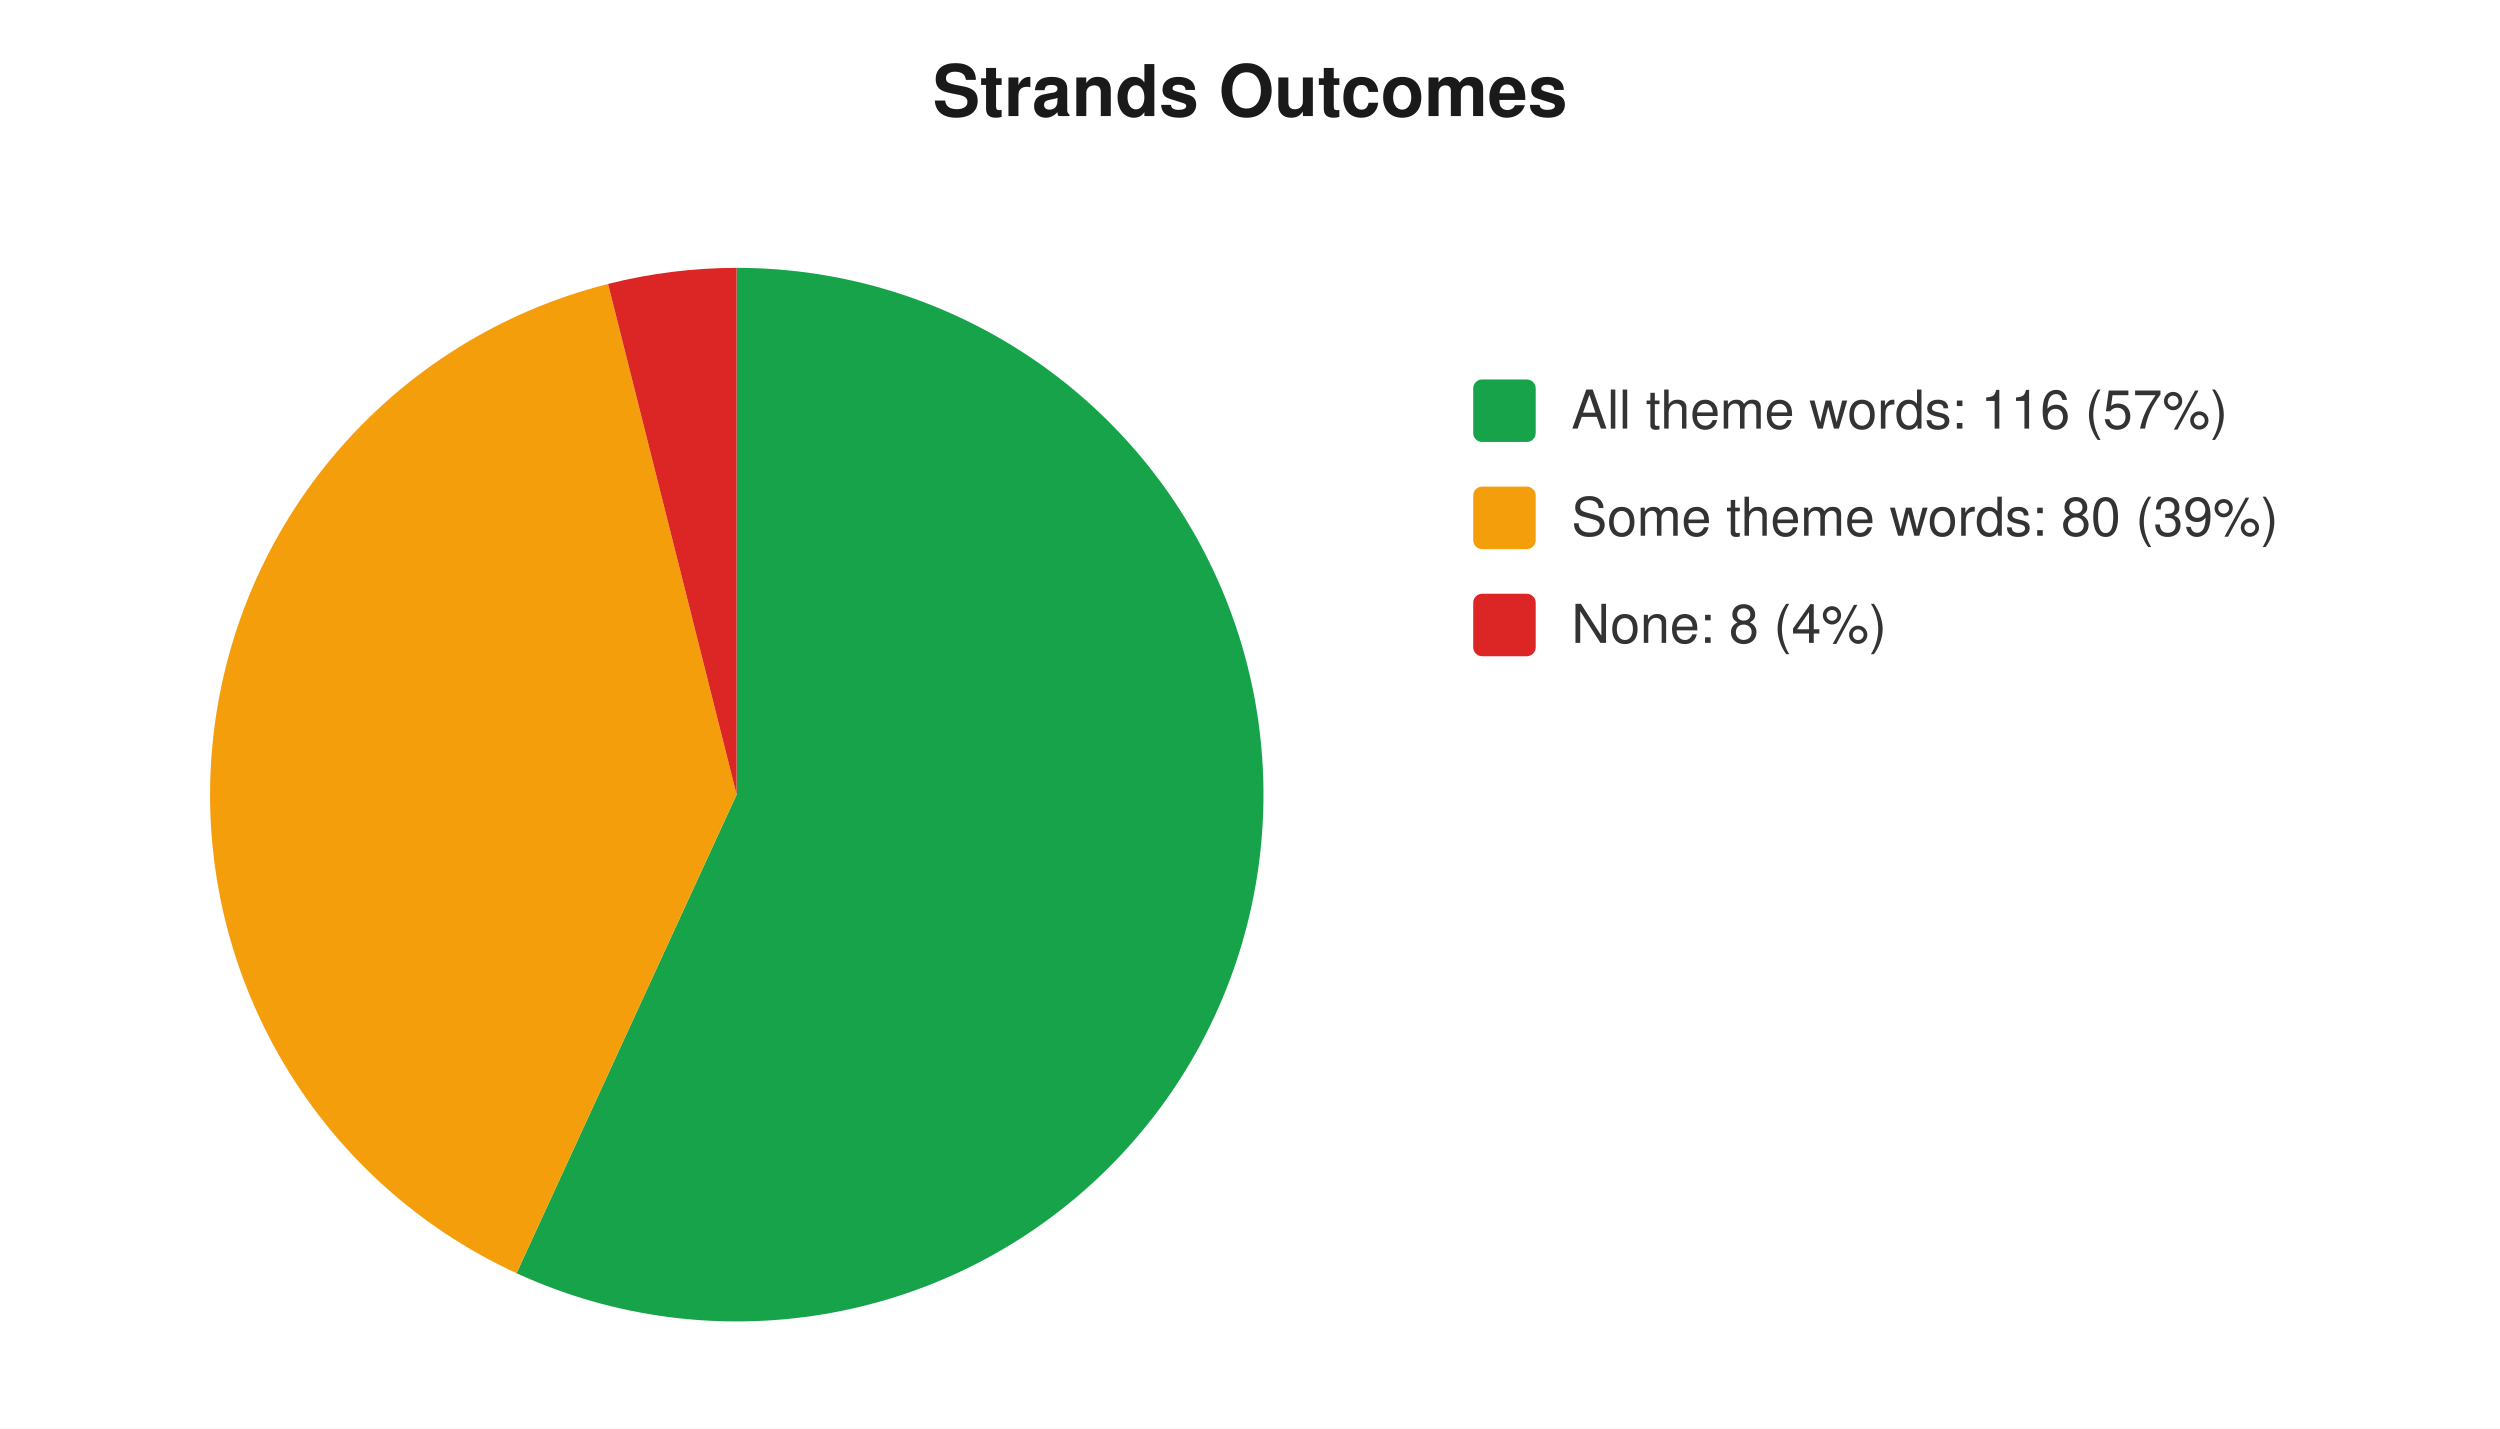
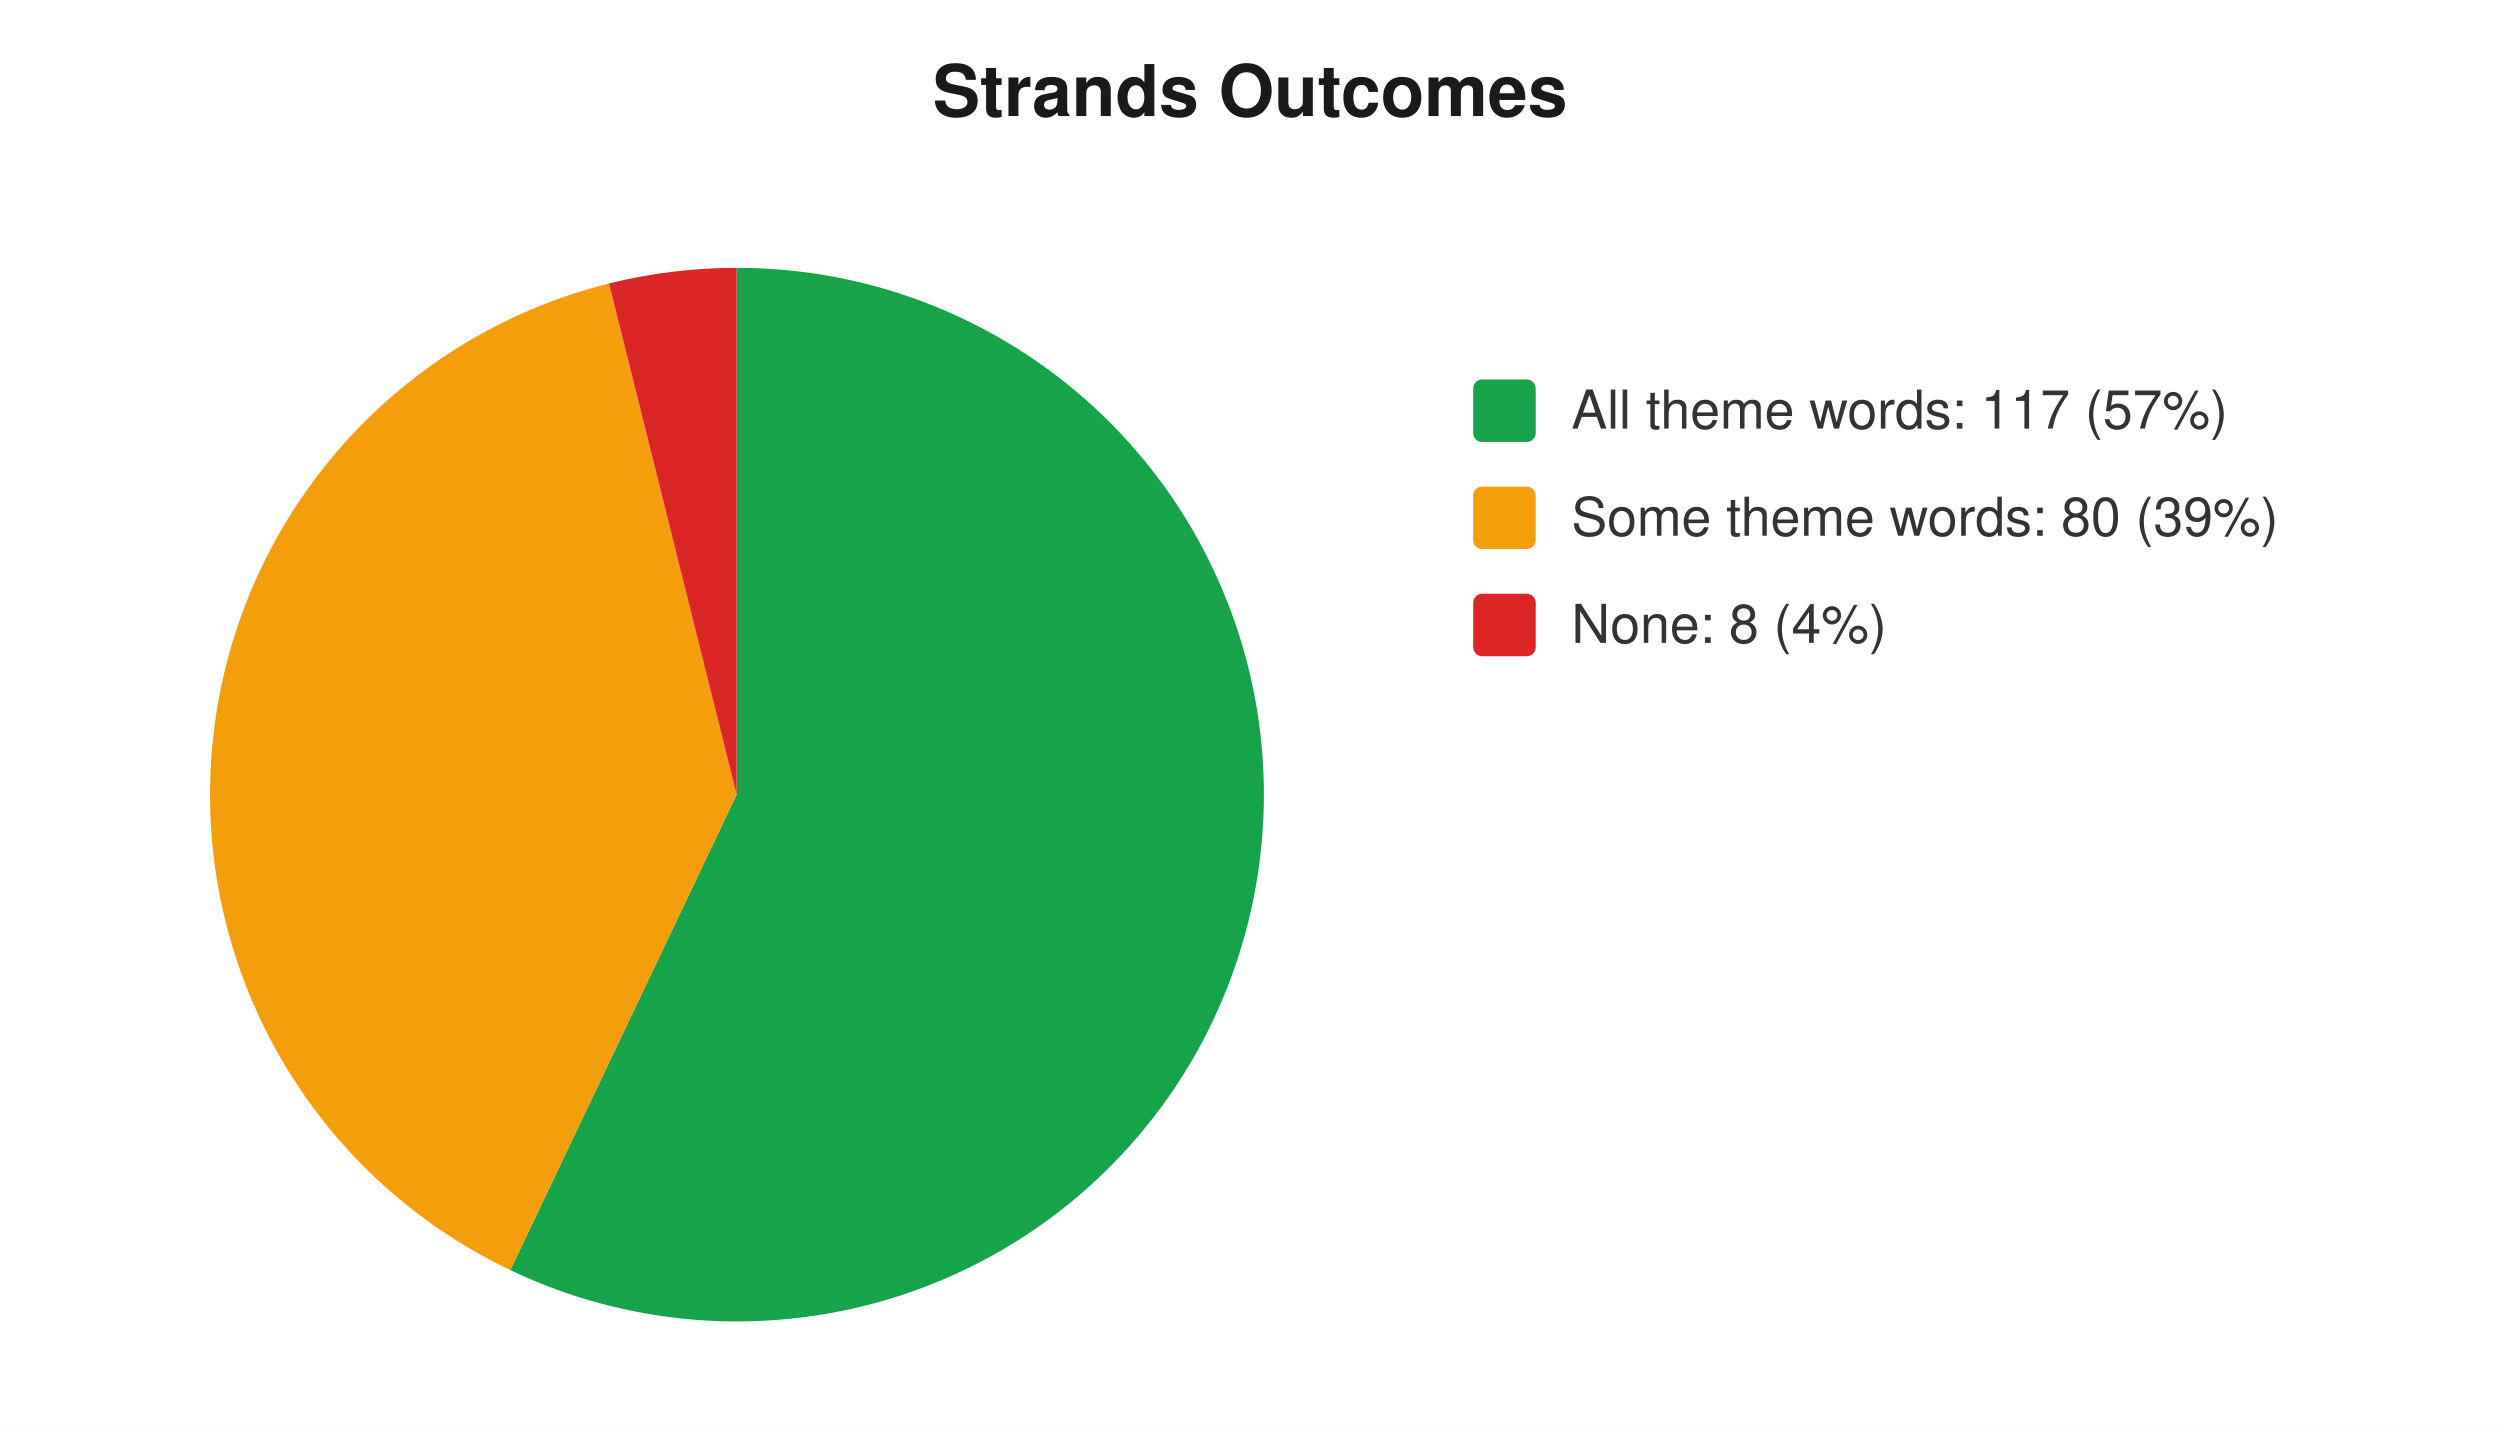
<svg xmlns="http://www.w3.org/2000/svg" width="560" height="320" viewBox="0 0 560 320" font-family="-apple-system,Segoe UI,Helvetica,Arial,sans-serif" font-size="12">
  <rect width="560" height="320" fill="#ffffff" />
  <text x="280" y="26" text-anchor="middle" font-size="16" font-weight="600" fill="#1a1a1a">Strands Outcomes</text>
-   <path d="M 165 178 L 165.0 60.0 A 118 118 0 1 1 115.7 285.2 Z" fill="#16a34a" />
-   <path d="M 165 178 L 115.7 285.2 A 118 118 0 0 1 136.2 63.6 Z" fill="#f59e0b" />
-   <path d="M 165 178 L 136.2 63.6 A 118 118 0 0 1 165.0 60.0 Z" fill="#dc2626" />
+   <path d="M 165 178 L 165.0 60.0 A 118 118 0 1 1 114.3 284.5 Z" fill="#16a34a" />
+   <path d="M 165 178 L 114.3 284.5 A 118 118 0 0 1 136.4 63.5 Z" fill="#f59e0b" />
+   <path d="M 165 178 L 136.4 63.5 A 118 118 0 0 1 165.0 60.0 Z" fill="#dc2626" />
  <rect x="330" y="85" width="14" height="14" rx="2" fill="#16a34a" />
-   <text x="352" y="96" fill="#333">All theme words: 116 (57%)</text>
+   <text x="352" y="96" fill="#333">All theme words: 117 (57%)</text>
  <rect x="330" y="109" width="14" height="14" rx="2" fill="#f59e0b" />
  <text x="352" y="120" fill="#333">Some theme words: 80 (39%)</text>
  <rect x="330" y="133" width="14" height="14" rx="2" fill="#dc2626" />
  <text x="352" y="144" fill="#333">None: 8 (4%)</text>
</svg>
